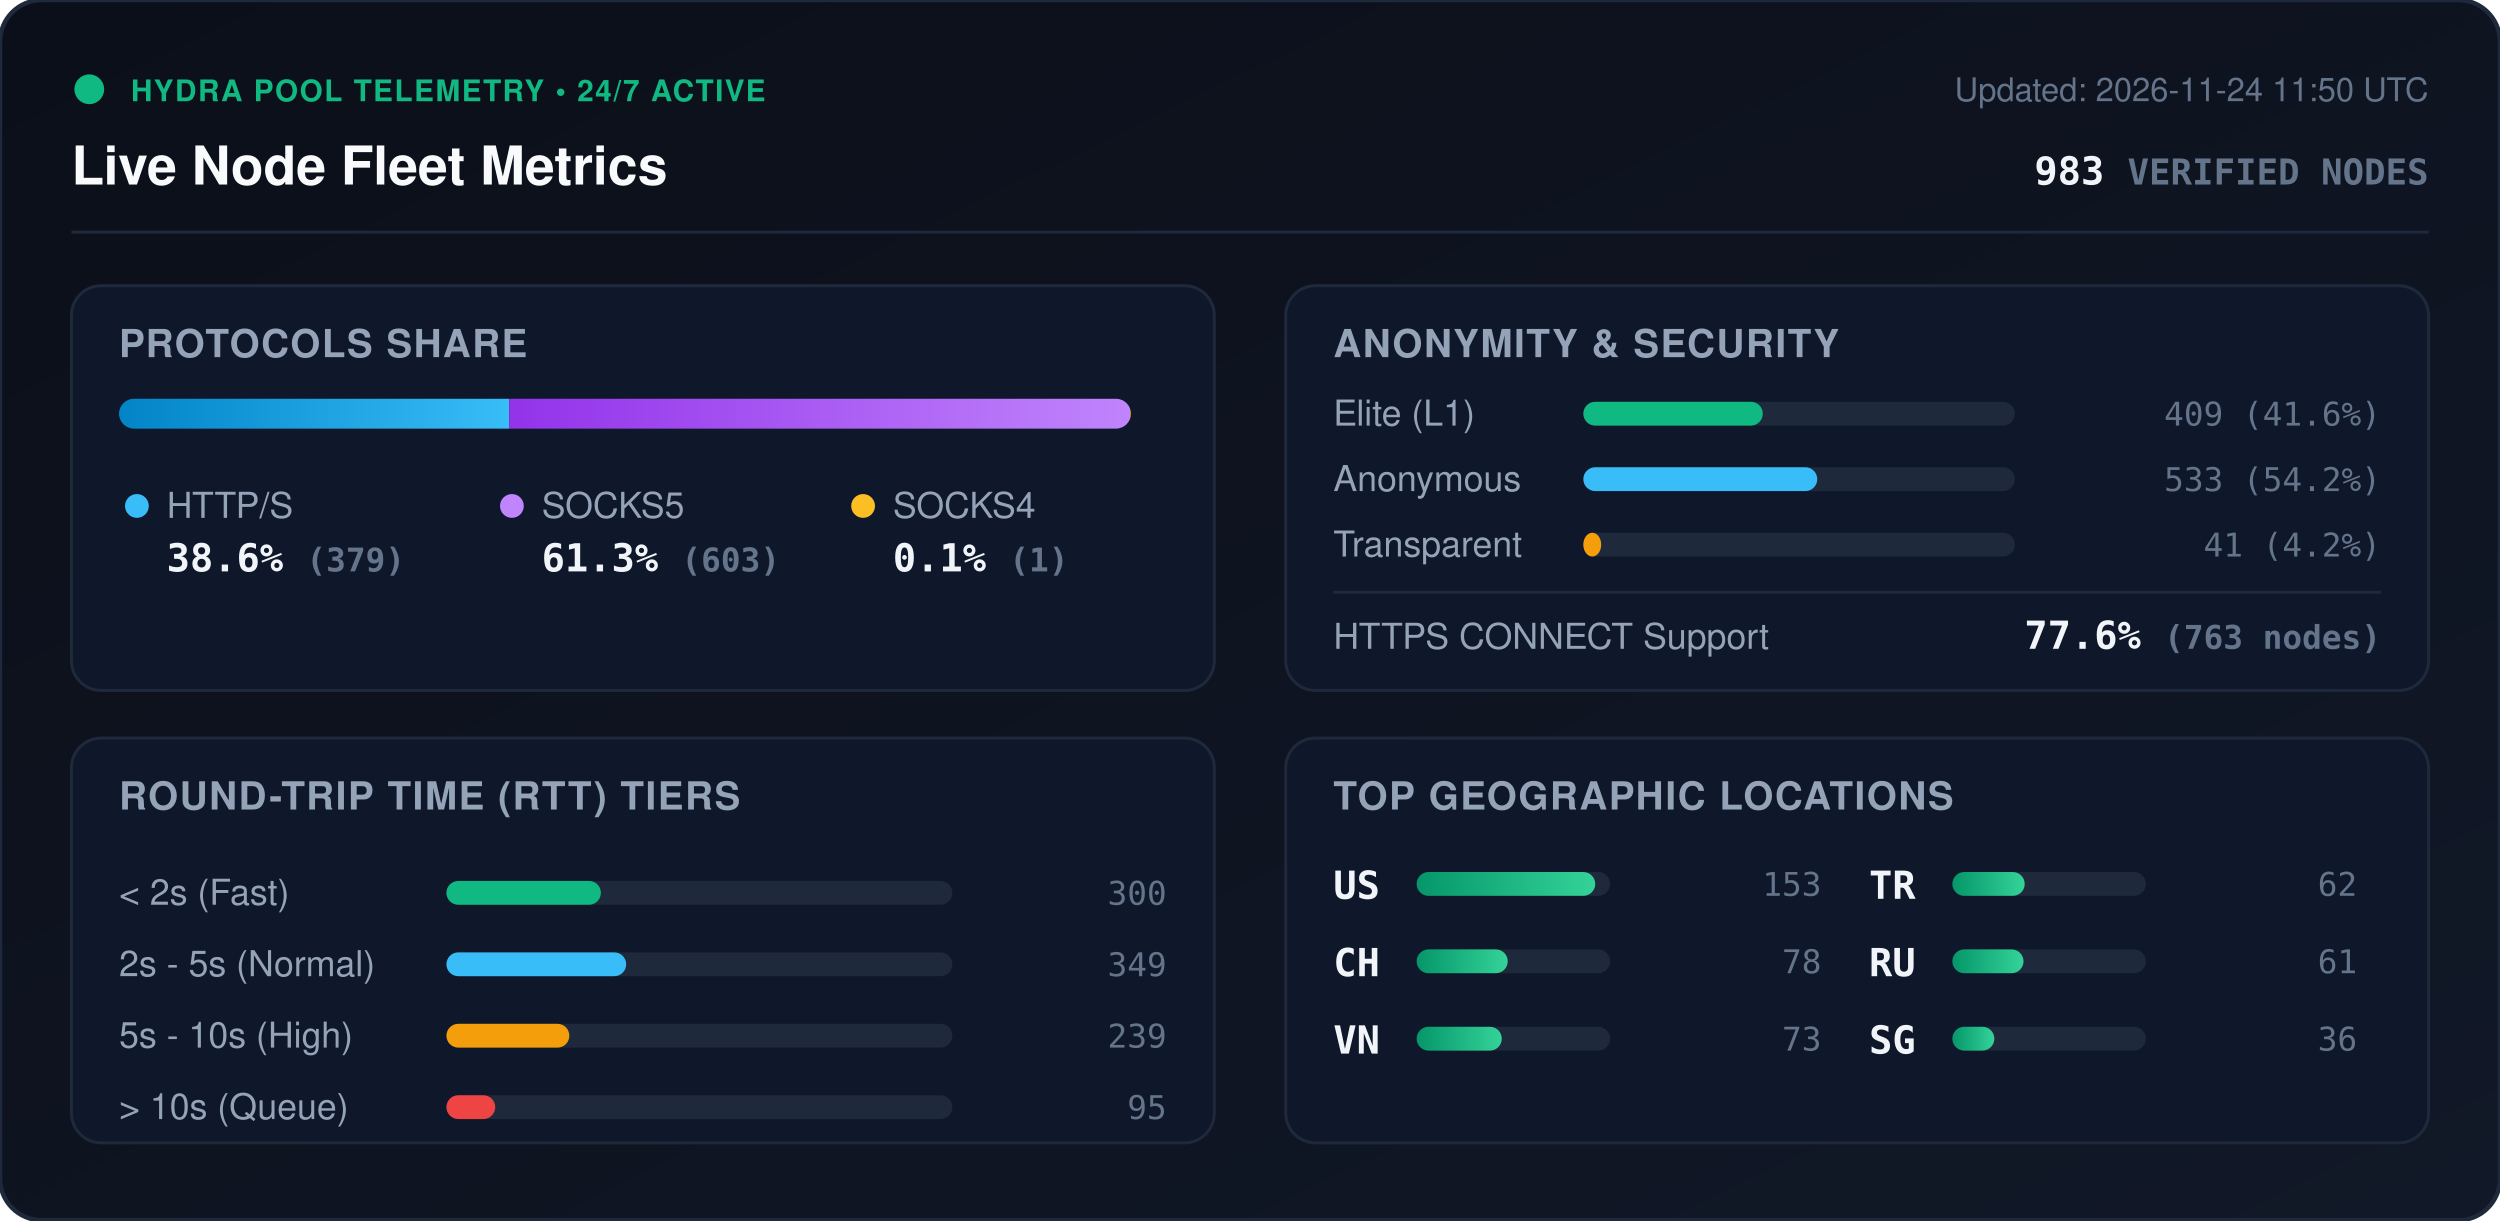
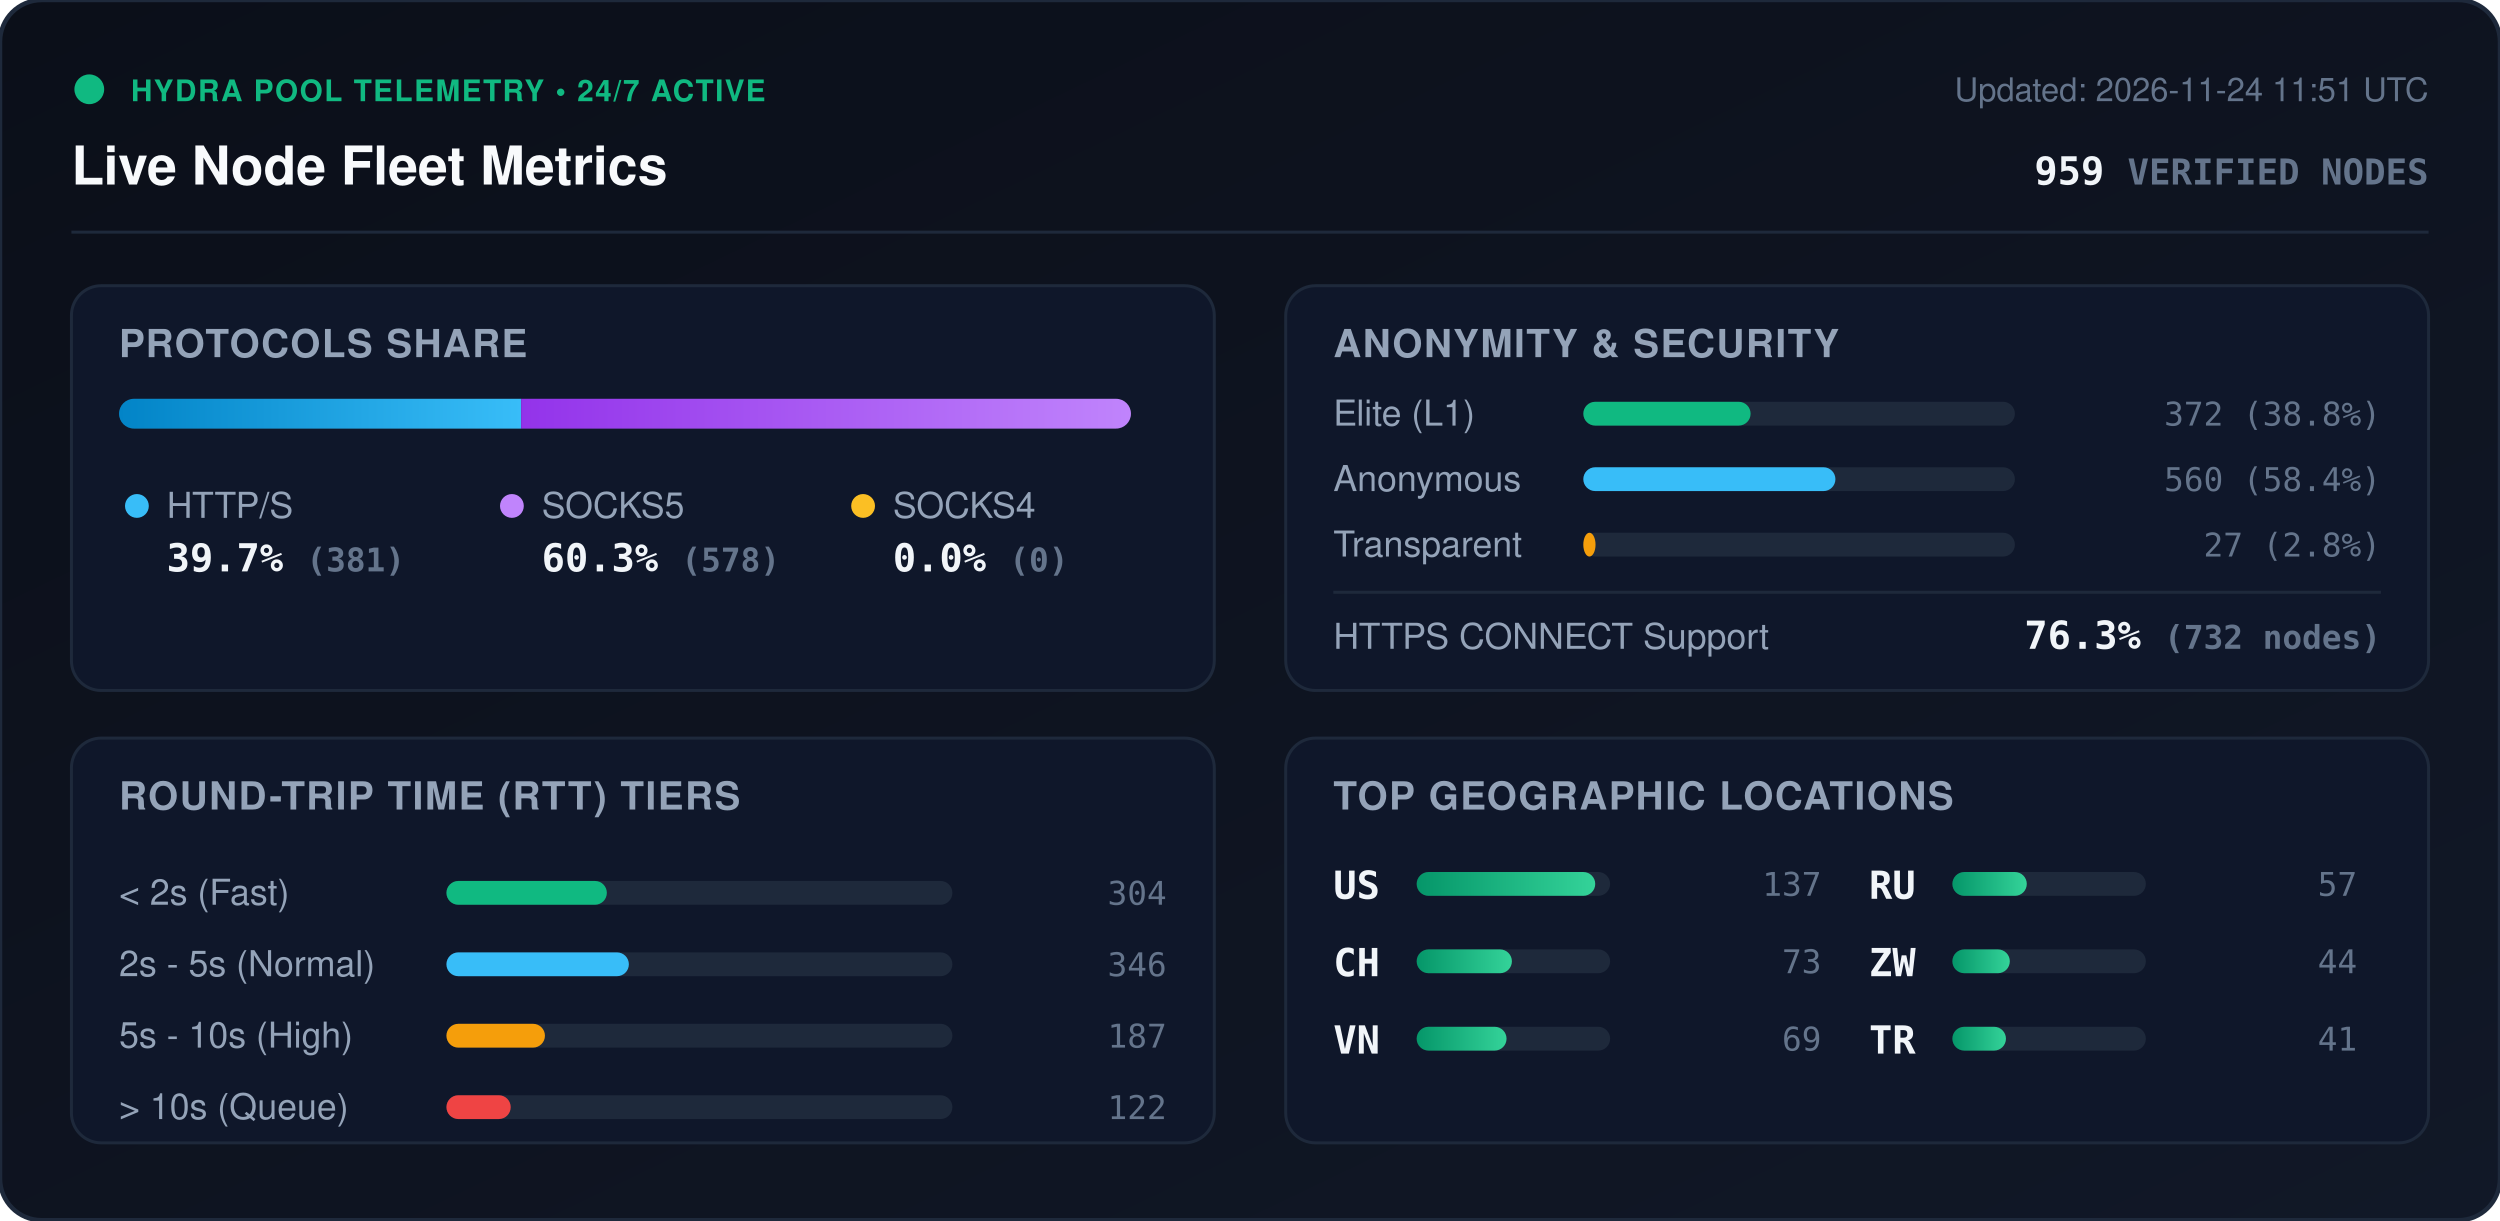
<svg xmlns="http://www.w3.org/2000/svg" viewBox="0 0 840 410" width="840" height="410" style="max-width: 100%; height: auto;">
  <defs>
    <linearGradient id="bg" x1="0%" y1="0%" x2="100%" y2="100%">
      <stop offset="0%" stop-color="#0b0f19" />
      <stop offset="100%" stop-color="#111827" />
    </linearGradient>
    <linearGradient id="bar-http" x1="0%" y1="0%" x2="100%" y2="0%">
      <stop offset="0%" stop-color="#0284c7" />
      <stop offset="100%" stop-color="#38bdf8" />
    </linearGradient>
    <linearGradient id="bar-socks5" x1="0%" y1="0%" x2="100%" y2="0%">
      <stop offset="0%" stop-color="#9333ea" />
      <stop offset="100%" stop-color="#c084fc" />
    </linearGradient>
    <linearGradient id="bar-socks4" x1="0%" y1="0%" x2="100%" y2="0%">
      <stop offset="0%" stop-color="#d97706" />
      <stop offset="100%" stop-color="#fbbf24" />
    </linearGradient>
    <linearGradient id="bar-green" x1="0%" y1="0%" x2="100%" y2="0%">
      <stop offset="0%" stop-color="#059669" />
      <stop offset="100%" stop-color="#34d399" />
    </linearGradient>
    <clipPath id="prog-track-clip">
      <rect width="340.0" height="10" rx="5" />
    </clipPath>
    <style>
      .title { font: 700 18px -apple-system, BlinkMacSystemFont, 'Segoe UI', Helvetica, Arial, sans-serif; fill: #f8fafc; }
      .sub { font: 500 11px -apple-system, BlinkMacSystemFont, 'Segoe UI', Helvetica, Arial, sans-serif; fill: #64748b; }
      .section-hdr { font: 600 13px -apple-system, BlinkMacSystemFont, 'Segoe UI', Helvetica, Arial, sans-serif; fill: #94a3b8; letter-spacing: 0.5px; }
      .metric-val { font: 700 13px -apple-system, BlinkMacSystemFont, 'Segoe UI', Helvetica, Arial, sans-serif; fill: #f1f5f9; }
      .metric-lbl { font: 500 12px -apple-system, BlinkMacSystemFont, 'Segoe UI', Helvetica, Arial, sans-serif; fill: #94a3b8; }
      .badge-txt { font: 700 10px -apple-system, BlinkMacSystemFont, 'Segoe UI', Helvetica, Arial, sans-serif; fill: #10b981; letter-spacing: 0.5px; }
      .mono { font-family: ui-monospace, SFMono-Regular, Menlo, Monaco, Consolas, monospace; }
      .pulse { animation: beacon 2s infinite ease-in-out; }
      @keyframes beacon { 0%, 100% { opacity: 1; } 50% { opacity: 0.35; } }
    </style>
  </defs>
  <rect width="840" height="410" rx="14" fill="url(#bg)" stroke="#1e293b" stroke-width="1.5" />
  <g transform="translate(24, 24)">
    <circle cx="6" cy="6" r="5" fill="#10b981" class="pulse" />
    <text x="20" y="10" class="badge-txt">HYDRA POOL TELEMETRY • 24/7 ACTIVE</text>
    <text x="0" y="38" class="title">Live Node Fleet Metrics</text>
-     <text x="792" y="10" text-anchor="end" class="sub">Updated: 2026-11-24 11:50 UTC</text>
-     <text x="792" y="38" text-anchor="end" class="metric-val mono" fill="#38bdf8">983 <tspan font-size="12" fill="#64748b">VERIFIED NODES</tspan>
+     <text x="792" y="10" text-anchor="end" class="sub">Updated: 2026-11-24 11:51 UTC</text>
+     <text x="792" y="38" text-anchor="end" class="metric-val mono" fill="#38bdf8">959 <tspan font-size="12" fill="#64748b">VERIFIED NODES</tspan>
    </text>
  </g>
  <line x1="24" y1="78" x2="816" y2="78" stroke="#1e293b" stroke-width="1" />
  <g transform="translate(24, 96)">
    <rect width="384" height="136" rx="10" fill="#0f172a" stroke="#1e293b" />
    <text x="16" y="24" class="section-hdr">PROTOCOLS SHARE</text>
    <g transform="translate(16, 38)">
      <rect width="340.0" height="10" rx="5" fill="#1e293b" />
      <g clip-path="url(#prog-track-clip)">
-         <rect x="0" width="131.1" height="10" fill="url(#bar-http)" />
-         <rect x="131.1" width="208.6" height="10" fill="url(#bar-socks5)" />
-         <rect x="339.7" width="0.3" height="10" fill="url(#bar-socks4)" />
+         <rect x="0" width="135.1" height="10" fill="url(#bar-http)" />
+         <rect x="135.1" width="204.9" height="10" fill="url(#bar-socks5)" />
+         <rect x="340.0" width="0.0" height="10" fill="url(#bar-socks4)" />
      </g>
    </g>
    <g transform="translate(16, 68)">
      <circle cx="6" cy="6" r="4" fill="#38bdf8" />
      <text x="16" y="10" class="metric-lbl">HTTP/S</text>
-       <text x="16" y="28" class="metric-val mono">38.6% <tspan font-size="11" fill="#64748b">(379)</tspan>
+       <text x="16" y="28" class="metric-val mono">39.7% <tspan font-size="11" fill="#64748b">(381)</tspan>
      </text>
      <circle cx="132" cy="6" r="4" fill="#c084fc" />
      <text x="142" y="10" class="metric-lbl">SOCKS5</text>
-       <text x="142" y="28" class="metric-val mono">61.3% <tspan font-size="11" fill="#64748b">(603)</tspan>
+       <text x="142" y="28" class="metric-val mono">60.3% <tspan font-size="11" fill="#64748b">(578)</tspan>
      </text>
      <circle cx="250" cy="6" r="4" fill="#fbbf24" />
      <text x="260" y="10" class="metric-lbl">SOCKS4</text>
-       <text x="260" y="28" class="metric-val mono">0.1% <tspan font-size="11" fill="#64748b">(1)</tspan>
+       <text x="260" y="28" class="metric-val mono">0.0% <tspan font-size="11" fill="#64748b">(0)</tspan>
      </text>
    </g>
  </g>
  <g transform="translate(432, 96)">
    <rect width="384" height="136" rx="10" fill="#0f172a" stroke="#1e293b" />
    <text x="16" y="24" class="section-hdr">ANONYMITY &amp; SECURITY</text>
    <text x="16" y="47" class="metric-lbl">Elite (L1)</text>
    <rect x="100" y="39" width="145.0" height="8" rx="4" fill="#1e293b" />
-     <rect x="100" y="39" width="60.3" height="8" rx="4" fill="#10b981" />
-     <text x="368" y="47" text-anchor="end" class="mono sub" fill="#e2e8f0">409 (41.6%)</text>
+     <rect x="100" y="39" width="56.2" height="8" rx="4" fill="#10b981" />
+     <text x="368" y="47" text-anchor="end" class="mono sub" fill="#e2e8f0">372 (38.8%)</text>
    <text x="16" y="69" class="metric-lbl">Anonymous</text>
    <rect x="100" y="61" width="145.0" height="8" rx="4" fill="#1e293b" />
-     <rect x="100" y="61" width="78.6" height="8" rx="4" fill="#38bdf8" />
-     <text x="368" y="69" text-anchor="end" class="mono sub" fill="#e2e8f0">533 (54.2%)</text>
+     <rect x="100" y="61" width="84.7" height="8" rx="4" fill="#38bdf8" />
+     <text x="368" y="69" text-anchor="end" class="mono sub" fill="#e2e8f0">560 (58.4%)</text>
    <text x="16" y="91" class="metric-lbl">Transparent</text>
    <rect x="100" y="83" width="145.0" height="8" rx="4" fill="#1e293b" />
-     <rect x="100" y="83" width="6.0" height="8" rx="4" fill="#f59e0b" />
-     <text x="368" y="91" text-anchor="end" class="mono sub" fill="#e2e8f0">41 (4.2%)</text>
+     <rect x="100" y="83" width="4.1" height="8" rx="4" fill="#f59e0b" />
+     <text x="368" y="91" text-anchor="end" class="mono sub" fill="#e2e8f0">27 (2.8%)</text>
    <line x1="16" y1="103" x2="368" y2="103" stroke="#1e293b" stroke-width="1" />
    <text x="16" y="122" class="metric-lbl">HTTPS CONNECT Support</text>
-     <text x="368" y="122" text-anchor="end" class="metric-val mono" fill="#34d399">77.6% <tspan font-size="11" fill="#64748b">(763 nodes)</tspan>
+     <text x="368" y="122" text-anchor="end" class="metric-val mono" fill="#34d399">76.3% <tspan font-size="11" fill="#64748b">(732 nodes)</tspan>
    </text>
  </g>
  <g transform="translate(24, 248)">
    <rect width="384" height="136" rx="10" fill="#0f172a" stroke="#1e293b" />
    <text x="16" y="24" class="section-hdr">ROUND-TRIP TIME (RTT) TIERS</text>
    <g transform="translate(16, 42)">
      <text x="0" y="14" class="metric-lbl">&lt; 2s (Fast)</text>
      <rect x="110" y="6" width="170" height="8" rx="4" fill="#1e293b" />
-       <rect x="110" y="6" width="51.9" height="8" rx="4" fill="#10b981" />
-       <text x="352" y="14" text-anchor="end" class="mono sub">300</text>
+       <rect x="110" y="6" width="53.9" height="8" rx="4" fill="#10b981" />
+       <text x="352" y="14" text-anchor="end" class="mono sub">304</text>
      <text x="0" y="38" class="metric-lbl">2s - 5s (Normal)</text>
      <rect x="110" y="30" width="170" height="8" rx="4" fill="#1e293b" />
-       <rect x="110" y="30" width="60.4" height="8" rx="4" fill="#38bdf8" />
-       <text x="352" y="38" text-anchor="end" class="mono sub">349</text>
+       <rect x="110" y="30" width="61.3" height="8" rx="4" fill="#38bdf8" />
+       <text x="352" y="38" text-anchor="end" class="mono sub">346</text>
      <text x="0" y="62" class="metric-lbl">5s - 10s (High)</text>
      <rect x="110" y="54" width="170" height="8" rx="4" fill="#1e293b" />
-       <rect x="110" y="54" width="41.3" height="8" rx="4" fill="#f59e0b" />
-       <text x="352" y="62" text-anchor="end" class="mono sub">239</text>
+       <rect x="110" y="54" width="33.1" height="8" rx="4" fill="#f59e0b" />
+       <text x="352" y="62" text-anchor="end" class="mono sub">187</text>
      <text x="0" y="86" class="metric-lbl">&gt; 10s (Queue)</text>
      <rect x="110" y="78" width="170" height="8" rx="4" fill="#1e293b" />
-       <rect x="110" y="78" width="16.4" height="8" rx="4" fill="#ef4444" />
-       <text x="352" y="86" text-anchor="end" class="mono sub">95</text>
+       <rect x="110" y="78" width="21.6" height="8" rx="4" fill="#ef4444" />
+       <text x="352" y="86" text-anchor="end" class="mono sub">122</text>
    </g>
  </g>
  <g transform="translate(432, 248)">
    <rect width="384" height="136" rx="10" fill="#0f172a" stroke="#1e293b" />
    <text x="16" y="24" class="section-hdr">TOP GEOGRAPHIC LOCATIONS</text>
    <g transform="translate(16, 42)">
      <g transform="translate(0, 0)">
        <text x="0" y="12" class="mono metric-val" font-size="12">US</text>
        <rect x="28" y="3" width="65" height="8" rx="4" fill="#1e293b" />
        <rect x="28" y="3" width="60.0" height="8" rx="4" fill="url(#bar-green)" />
-         <text x="164" y="11" text-anchor="end" class="mono sub">153</text>
+         <text x="164" y="11" text-anchor="end" class="mono sub">137</text>
      </g>
      <g transform="translate(0, 26)">
        <text x="0" y="12" class="mono metric-val" font-size="12">CH</text>
        <rect x="28" y="3" width="65" height="8" rx="4" fill="#1e293b" />
-         <rect x="28" y="3" width="30.6" height="8" rx="4" fill="url(#bar-green)" />
-         <text x="164" y="11" text-anchor="end" class="mono sub">78</text>
+         <rect x="28" y="3" width="32.0" height="8" rx="4" fill="url(#bar-green)" />
+         <text x="164" y="11" text-anchor="end" class="mono sub">73</text>
      </g>
      <g transform="translate(0, 52)">
        <text x="0" y="12" class="mono metric-val" font-size="12">VN</text>
        <rect x="28" y="3" width="65" height="8" rx="4" fill="#1e293b" />
-         <rect x="28" y="3" width="28.6" height="8" rx="4" fill="url(#bar-green)" />
-         <text x="164" y="11" text-anchor="end" class="mono sub">73</text>
+         <rect x="28" y="3" width="30.2" height="8" rx="4" fill="url(#bar-green)" />
+         <text x="164" y="11" text-anchor="end" class="mono sub">69</text>
      </g>
      <g transform="translate(180, 0)">
+         <text x="0" y="12" class="mono metric-val" font-size="12">RU</text>
+         <rect x="28" y="3" width="65" height="8" rx="4" fill="#1e293b" />
+         <rect x="28" y="3" width="25.0" height="8" rx="4" fill="url(#bar-green)" />
+         <text x="164" y="11" text-anchor="end" class="mono sub">57</text>
+       </g>
+       <g transform="translate(180, 26)">
+         <text x="0" y="12" class="mono metric-val" font-size="12">ZW</text>
+         <rect x="28" y="3" width="65" height="8" rx="4" fill="#1e293b" />
+         <rect x="28" y="3" width="19.3" height="8" rx="4" fill="url(#bar-green)" />
+         <text x="164" y="11" text-anchor="end" class="mono sub">44</text>
+       </g>
+       <g transform="translate(180, 52)">
        <text x="0" y="12" class="mono metric-val" font-size="12">TR</text>
        <rect x="28" y="3" width="65" height="8" rx="4" fill="#1e293b" />
-         <rect x="28" y="3" width="24.3" height="8" rx="4" fill="url(#bar-green)" />
-         <text x="164" y="11" text-anchor="end" class="mono sub">62</text>
-       </g>
-       <g transform="translate(180, 26)">
-         <text x="0" y="12" class="mono metric-val" font-size="12">RU</text>
-         <rect x="28" y="3" width="65" height="8" rx="4" fill="#1e293b" />
-         <rect x="28" y="3" width="23.9" height="8" rx="4" fill="url(#bar-green)" />
-         <text x="164" y="11" text-anchor="end" class="mono sub">61</text>
-       </g>
-       <g transform="translate(180, 52)">
-         <text x="0" y="12" class="mono metric-val" font-size="12">SG</text>
-         <rect x="28" y="3" width="65" height="8" rx="4" fill="#1e293b" />
-         <rect x="28" y="3" width="14.1" height="8" rx="4" fill="url(#bar-green)" />
-         <text x="164" y="11" text-anchor="end" class="mono sub">36</text>
+         <rect x="28" y="3" width="18.0" height="8" rx="4" fill="url(#bar-green)" />
+         <text x="164" y="11" text-anchor="end" class="mono sub">41</text>
      </g>
    </g>
  </g>
</svg>
